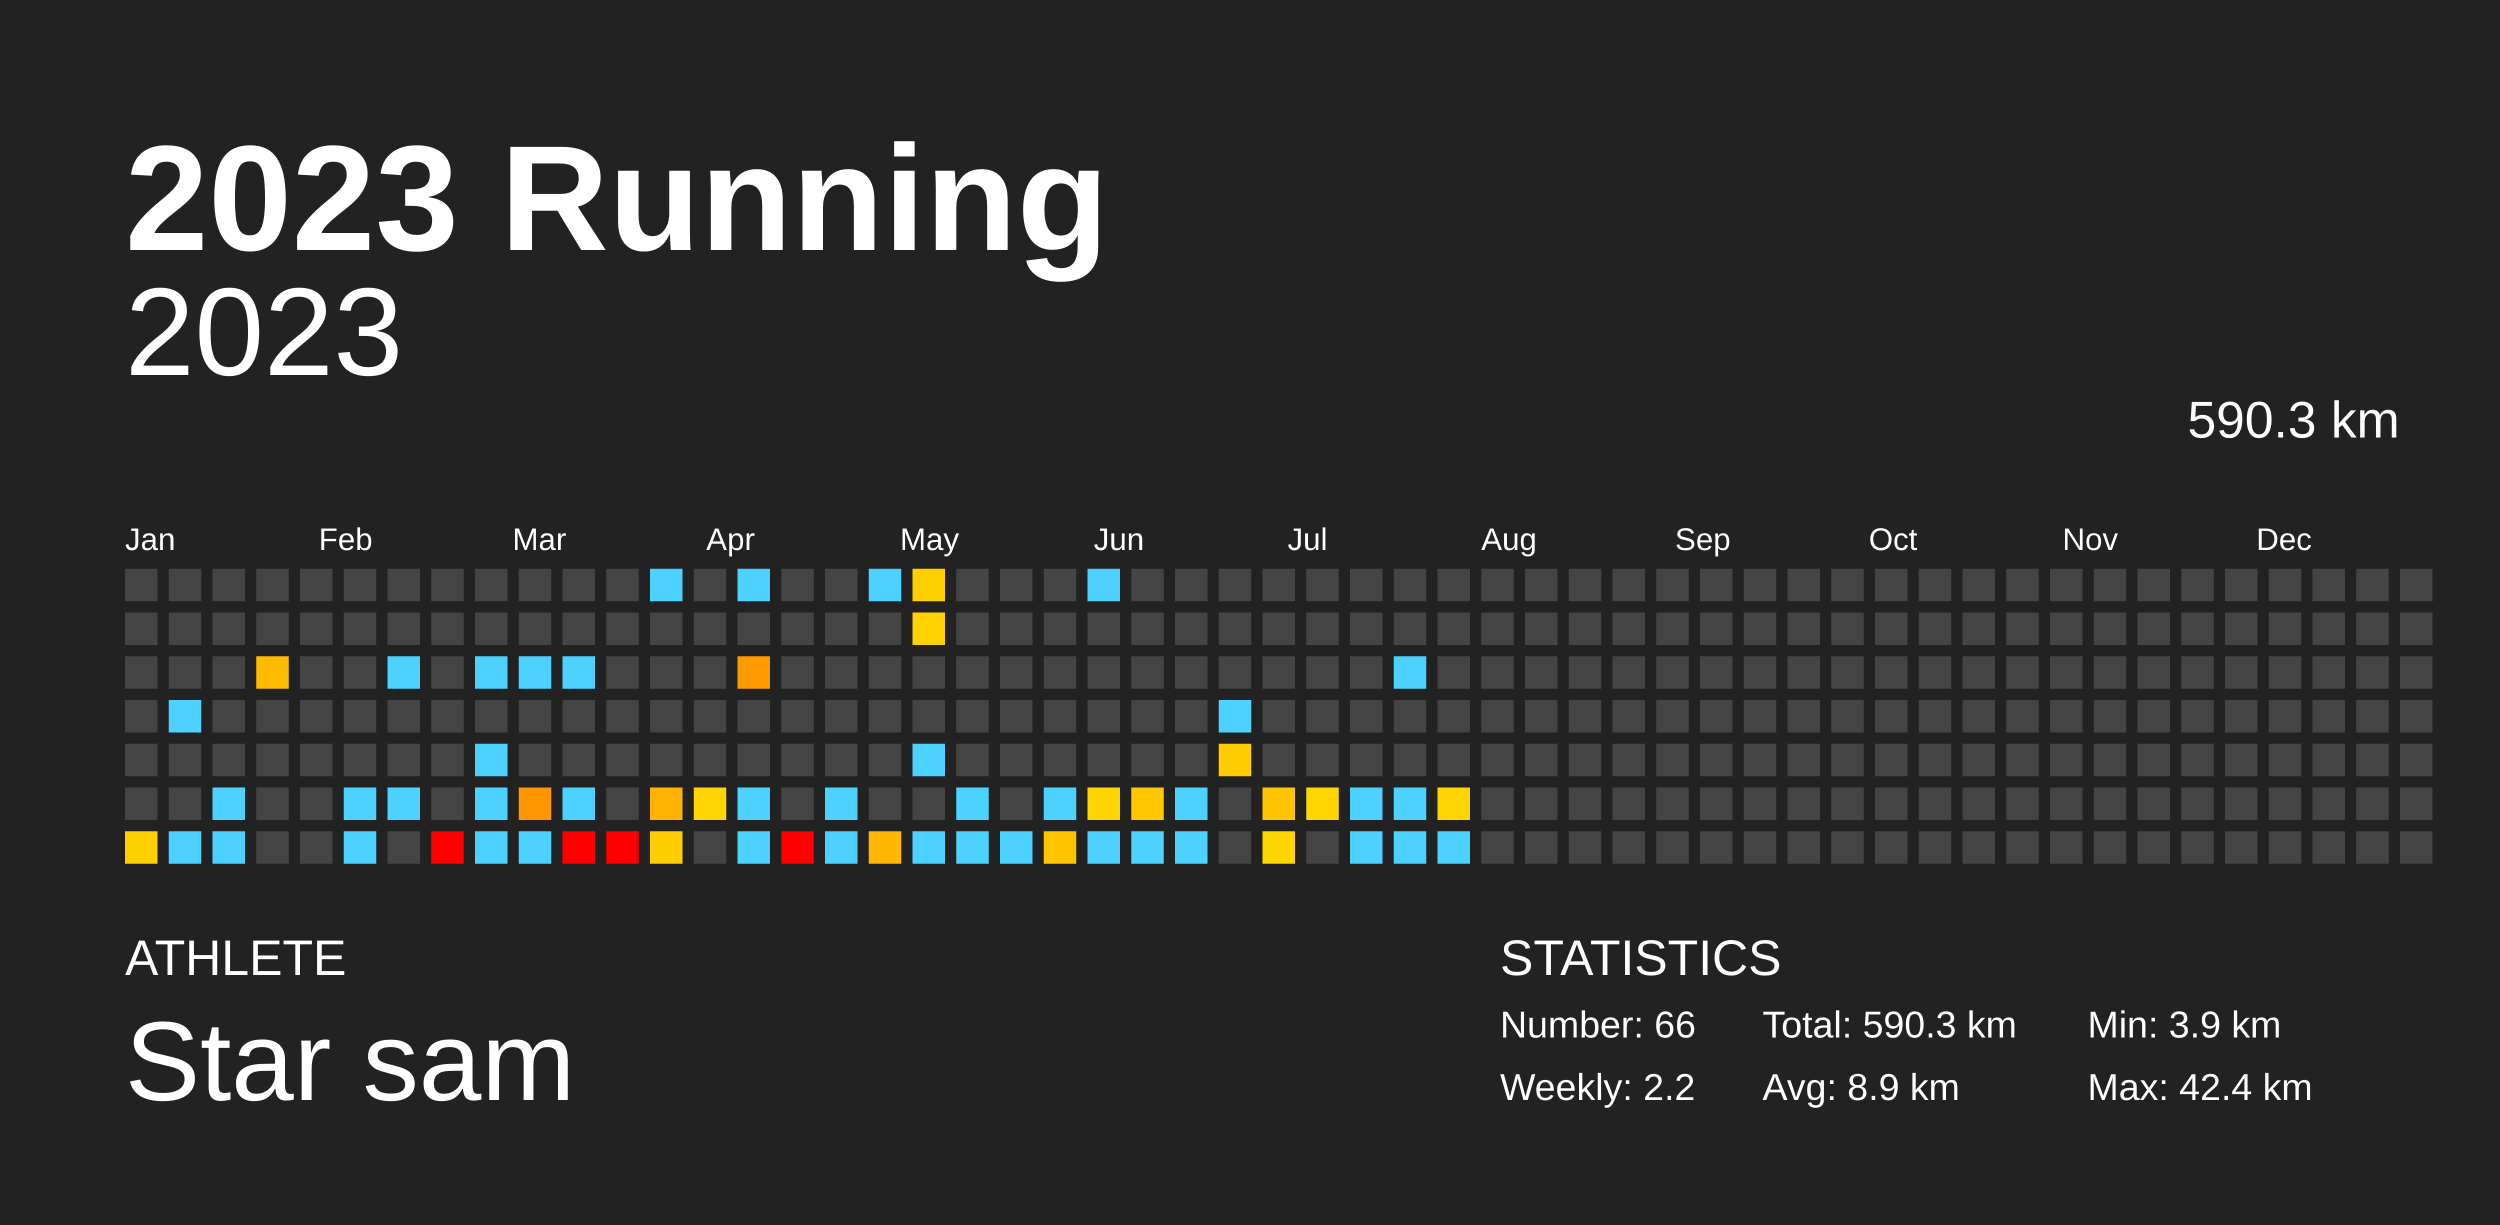
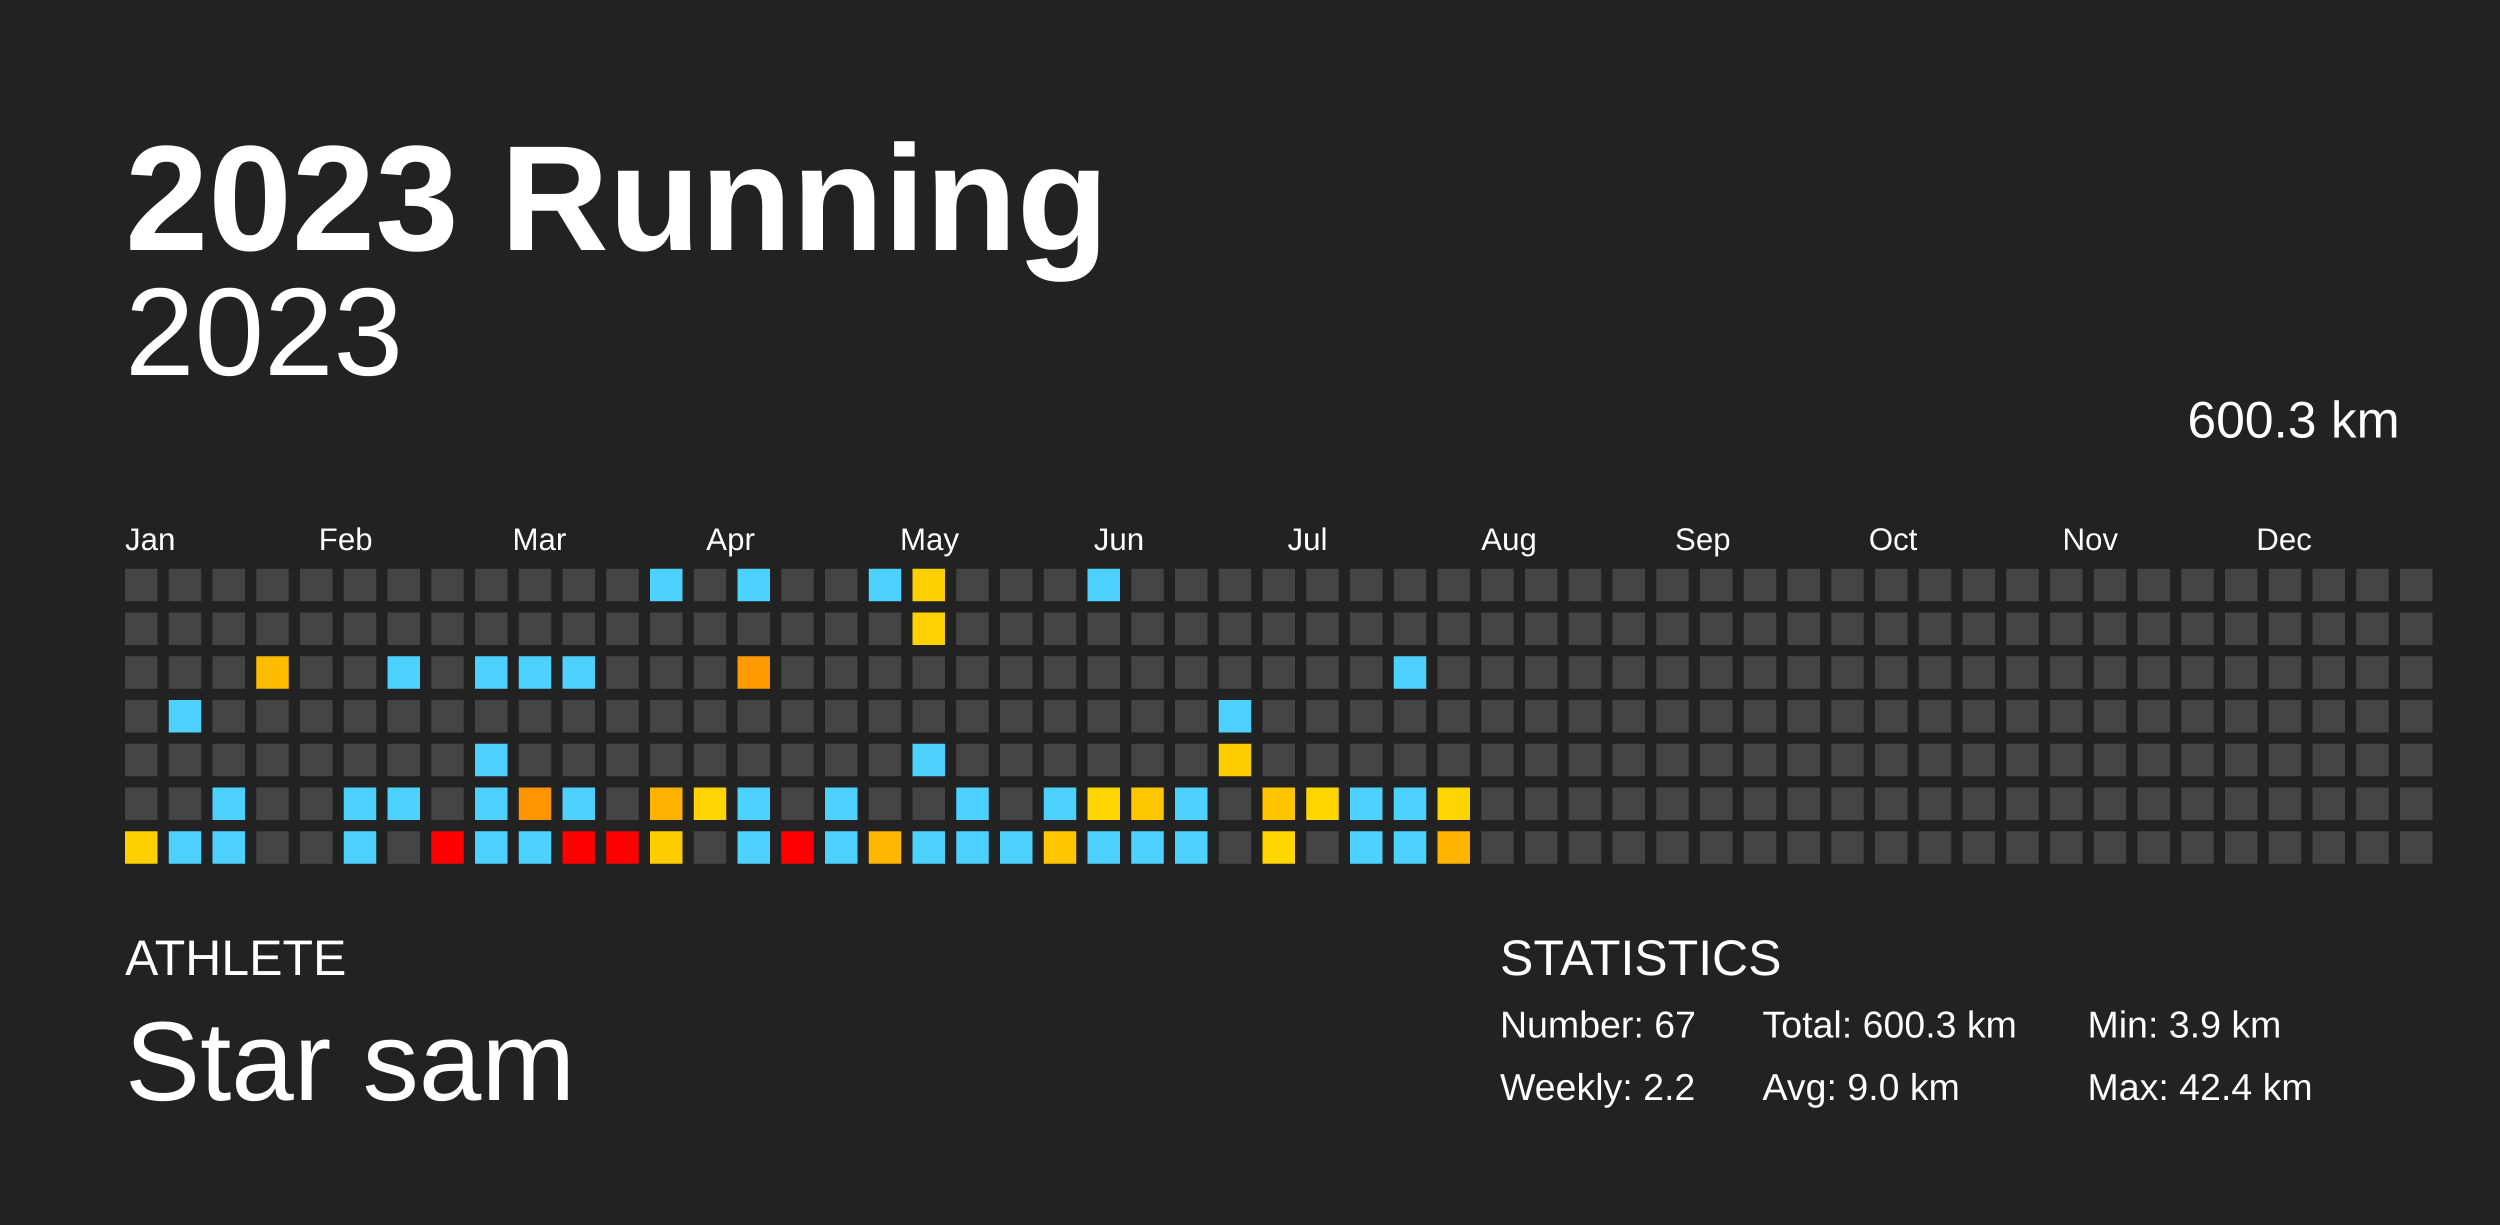
<svg xmlns="http://www.w3.org/2000/svg" baseProfile="full" height="98mm" version="1.1" viewBox="0,0,200,98" width="200mm">
  <defs />
  <rect fill="#222222" height="98" width="200" x="0" y="0" />
  <text fill="#FFFFFF" style="font-size:12px; font-family:Arial; font-weight:bold;" x="10" y="20">2023 Running</text>
  <text fill="#FFFFFF" style="font-size:4px; font-family:Arial" x="10" y="78">ATHLETE</text>
  <text fill="#FFFFFF" style="font-size:9px; font-family:Arial" x="10" y="88">Star sam</text>
  <text fill="#FFFFFF" style="font-size:4px; font-family:Arial" x="120" y="78">STATISTICS</text>
-   <text fill="#FFFFFF" style="font-size:3px; font-family:Arial" x="120" y="83">Number: 66</text>
+   <text fill="#FFFFFF" style="font-size:3px; font-family:Arial" x="120" y="83">Number: 67</text>
  <text fill="#FFFFFF" style="font-size:3px; font-family:Arial" x="120" y="88">Weekly: 2.2</text>
-   <text fill="#FFFFFF" style="font-size:3px; font-family:Arial" x="141" y="83">Total: 590.3 km</text>
-   <text fill="#FFFFFF" style="font-size:3px; font-family:Arial" x="141" y="88">Avg: 8.9 km</text>
+   <text fill="#FFFFFF" style="font-size:3px; font-family:Arial" x="141" y="83">Total: 600.3 km</text>
+   <text fill="#FFFFFF" style="font-size:3px; font-family:Arial" x="141" y="88">Avg: 9.0 km</text>
  <text fill="#FFFFFF" style="font-size:3px; font-family:Arial" x="167" y="83">Min: 3.9 km</text>
  <text fill="#FFFFFF" style="font-size:3px; font-family:Arial" x="167" y="88">Max: 42.4 km</text>
  <text alignment-baseline="hanging" fill="#FFFFFF" style="font-size:10.0px; font-family:Arial;" x="10" y="30">2023</text>
-   <text alignment-baseline="hanging" fill="#FFFFFF" style="font-size:4.125px; font-family:Arial;" x="175" y="35">590.3 km</text>
+   <text alignment-baseline="hanging" fill="#FFFFFF" style="font-size:4.125px; font-family:Arial;" x="175" y="35">600.3 km</text>
  <text fill="#FFFFFF" style="font-size:2.5px; font-family:Arial" x="10.0" y="44">Jan</text>
  <text fill="#FFFFFF" style="font-size:2.5px; font-family:Arial" x="25.5" y="44">Feb</text>
  <text fill="#FFFFFF" style="font-size:2.5px; font-family:Arial" x="41.0" y="44">Mar</text>
  <text fill="#FFFFFF" style="font-size:2.5px; font-family:Arial" x="56.5" y="44">Apr</text>
  <text fill="#FFFFFF" style="font-size:2.5px; font-family:Arial" x="72.0" y="44">May</text>
  <text fill="#FFFFFF" style="font-size:2.5px; font-family:Arial" x="87.5" y="44">Jun</text>
  <text fill="#FFFFFF" style="font-size:2.5px; font-family:Arial" x="103.0" y="44">Jul</text>
  <text fill="#FFFFFF" style="font-size:2.5px; font-family:Arial" x="118.5" y="44">Aug</text>
  <text fill="#FFFFFF" style="font-size:2.5px; font-family:Arial" x="134.0" y="44">Sep</text>
  <text fill="#FFFFFF" style="font-size:2.5px; font-family:Arial" x="149.5" y="44">Oct</text>
  <text fill="#FFFFFF" style="font-size:2.5px; font-family:Arial" x="165.0" y="44">Nov</text>
  <text fill="#FFFFFF" style="font-size:2.5px; font-family:Arial" x="180.5" y="44">Dec</text>
  <rect fill="#444444" height="2.6" width="2.6" x="10.0" y="45.5" />
  <rect fill="#444444" height="2.6" width="2.6" x="10.0" y="49.0" />
  <rect fill="#444444" height="2.6" width="2.6" x="10.0" y="52.5" />
  <rect fill="#444444" height="2.6" width="2.6" x="10.0" y="56.0" />
  <rect fill="#444444" height="2.6" width="2.6" x="10.0" y="59.5" />
  <rect fill="#444444" height="2.6" width="2.6" x="10.0" y="63.0" />
  <rect fill="#ffd000" height="2.6" width="2.6" x="10.0" y="66.5" />
  <rect fill="#444444" height="2.6" width="2.6" x="13.5" y="45.5" />
  <rect fill="#444444" height="2.6" width="2.6" x="13.5" y="49.0" />
  <rect fill="#444444" height="2.6" width="2.6" x="13.5" y="52.5" />
  <rect fill="#4dd2ff" height="2.6" width="2.6" x="13.5" y="56.0" />
  <rect fill="#444444" height="2.6" width="2.6" x="13.5" y="59.5" />
  <rect fill="#444444" height="2.6" width="2.6" x="13.5" y="63.0" />
  <rect fill="#4dd2ff" height="2.6" width="2.6" x="13.5" y="66.5" />
  <rect fill="#444444" height="2.6" width="2.6" x="17.0" y="45.5" />
  <rect fill="#444444" height="2.6" width="2.6" x="17.0" y="49.0" />
  <rect fill="#444444" height="2.6" width="2.6" x="17.0" y="52.5" />
  <rect fill="#444444" height="2.6" width="2.6" x="17.0" y="56.0" />
  <rect fill="#444444" height="2.6" width="2.6" x="17.0" y="59.5" />
  <rect fill="#4dd2ff" height="2.6" width="2.6" x="17.0" y="63.0" />
  <rect fill="#4dd2ff" height="2.6" width="2.6" x="17.0" y="66.5" />
  <rect fill="#444444" height="2.6" width="2.6" x="20.5" y="45.5" />
  <rect fill="#444444" height="2.6" width="2.6" x="20.5" y="49.0" />
  <rect fill="#ffbb00" height="2.6" width="2.6" x="20.5" y="52.5" />
  <rect fill="#444444" height="2.6" width="2.6" x="20.5" y="56.0" />
  <rect fill="#444444" height="2.6" width="2.6" x="20.5" y="59.5" />
  <rect fill="#444444" height="2.6" width="2.6" x="20.5" y="63.0" />
  <rect fill="#444444" height="2.6" width="2.6" x="20.5" y="66.5" />
  <rect fill="#444444" height="2.6" width="2.6" x="24.0" y="45.5" />
  <rect fill="#444444" height="2.6" width="2.6" x="24.0" y="49.0" />
  <rect fill="#444444" height="2.6" width="2.6" x="24.0" y="52.5" />
  <rect fill="#444444" height="2.6" width="2.6" x="24.0" y="56.0" />
  <rect fill="#444444" height="2.6" width="2.6" x="24.0" y="59.5" />
  <rect fill="#444444" height="2.6" width="2.6" x="24.0" y="63.0" />
  <rect fill="#444444" height="2.6" width="2.6" x="24.0" y="66.5" />
  <rect fill="#444444" height="2.6" width="2.6" x="27.5" y="45.5" />
  <rect fill="#444444" height="2.6" width="2.6" x="27.5" y="49.0" />
  <rect fill="#444444" height="2.6" width="2.6" x="27.5" y="52.5" />
  <rect fill="#444444" height="2.6" width="2.6" x="27.5" y="56.0" />
  <rect fill="#444444" height="2.6" width="2.6" x="27.5" y="59.5" />
  <rect fill="#4dd2ff" height="2.6" width="2.6" x="27.5" y="63.0" />
  <rect fill="#4dd2ff" height="2.6" width="2.6" x="27.5" y="66.5" />
  <rect fill="#444444" height="2.6" width="2.6" x="31.0" y="45.5" />
  <rect fill="#444444" height="2.6" width="2.6" x="31.0" y="49.0" />
  <rect fill="#4dd2ff" height="2.6" width="2.6" x="31.0" y="52.5" />
  <rect fill="#444444" height="2.6" width="2.6" x="31.0" y="56.0" />
  <rect fill="#444444" height="2.6" width="2.6" x="31.0" y="59.5" />
  <rect fill="#4dd2ff" height="2.6" width="2.6" x="31.0" y="63.0" />
  <rect fill="#444444" height="2.6" width="2.6" x="31.0" y="66.5" />
  <rect fill="#444444" height="2.6" width="2.6" x="34.5" y="45.5" />
  <rect fill="#444444" height="2.6" width="2.6" x="34.5" y="49.0" />
  <rect fill="#444444" height="2.6" width="2.6" x="34.5" y="52.5" />
  <rect fill="#444444" height="2.6" width="2.6" x="34.5" y="56.0" />
  <rect fill="#444444" height="2.6" width="2.6" x="34.5" y="59.5" />
  <rect fill="#444444" height="2.6" width="2.6" x="34.5" y="63.0" />
  <rect fill="red" height="2.6" width="2.6" x="34.5" y="66.5" />
  <rect fill="#444444" height="2.6" width="2.6" x="38.0" y="45.5" />
  <rect fill="#444444" height="2.6" width="2.6" x="38.0" y="49.0" />
  <rect fill="#4dd2ff" height="2.6" width="2.6" x="38.0" y="52.5" />
  <rect fill="#444444" height="2.6" width="2.6" x="38.0" y="56.0" />
  <rect fill="#4dd2ff" height="2.6" width="2.6" x="38.0" y="59.5" />
  <rect fill="#4dd2ff" height="2.6" width="2.6" x="38.0" y="63.0" />
  <rect fill="#4dd2ff" height="2.6" width="2.6" x="38.0" y="66.5" />
  <rect fill="#444444" height="2.6" width="2.6" x="41.5" y="45.5" />
  <rect fill="#444444" height="2.6" width="2.6" x="41.5" y="49.0" />
  <rect fill="#4dd2ff" height="2.6" width="2.6" x="41.5" y="52.5" />
  <rect fill="#444444" height="2.6" width="2.6" x="41.5" y="56.0" />
  <rect fill="#444444" height="2.6" width="2.6" x="41.5" y="59.5" />
  <rect fill="#ff9500" height="2.6" width="2.6" x="41.5" y="63.0" />
  <rect fill="#4dd2ff" height="2.6" width="2.6" x="41.5" y="66.5" />
  <rect fill="#444444" height="2.6" width="2.6" x="45.0" y="45.5" />
  <rect fill="#444444" height="2.6" width="2.6" x="45.0" y="49.0" />
  <rect fill="#4dd2ff" height="2.6" width="2.6" x="45.0" y="52.5" />
  <rect fill="#444444" height="2.6" width="2.6" x="45.0" y="56.0" />
  <rect fill="#444444" height="2.6" width="2.6" x="45.0" y="59.5" />
  <rect fill="#4dd2ff" height="2.6" width="2.6" x="45.0" y="63.0" />
  <rect fill="red" height="2.6" width="2.6" x="45.0" y="66.5" />
  <rect fill="#444444" height="2.6" width="2.6" x="48.5" y="45.5" />
  <rect fill="#444444" height="2.6" width="2.6" x="48.5" y="49.0" />
  <rect fill="#444444" height="2.6" width="2.6" x="48.5" y="52.5" />
  <rect fill="#444444" height="2.6" width="2.6" x="48.5" y="56.0" />
  <rect fill="#444444" height="2.6" width="2.6" x="48.5" y="59.5" />
  <rect fill="#444444" height="2.6" width="2.6" x="48.5" y="63.0" />
  <rect fill="red" height="2.6" width="2.6" x="48.5" y="66.5" />
  <rect fill="#4dd2ff" height="2.6" width="2.6" x="52.0" y="45.5" />
  <rect fill="#444444" height="2.6" width="2.6" x="52.0" y="49.0" />
  <rect fill="#444444" height="2.6" width="2.6" x="52.0" y="52.5" />
  <rect fill="#444444" height="2.6" width="2.6" x="52.0" y="56.0" />
  <rect fill="#444444" height="2.6" width="2.6" x="52.0" y="59.5" />
  <rect fill="#ffb200" height="2.6" width="2.6" x="52.0" y="63.0" />
  <rect fill="#ffcc00" height="2.6" width="2.6" x="52.0" y="66.5" />
  <rect fill="#444444" height="2.6" width="2.6" x="55.5" y="45.5" />
  <rect fill="#444444" height="2.6" width="2.6" x="55.5" y="49.0" />
  <rect fill="#444444" height="2.6" width="2.6" x="55.5" y="52.5" />
  <rect fill="#444444" height="2.6" width="2.6" x="55.5" y="56.0" />
  <rect fill="#444444" height="2.6" width="2.6" x="55.5" y="59.5" />
  <rect fill="#ffd400" height="2.6" width="2.6" x="55.5" y="63.0" />
  <rect fill="#444444" height="2.6" width="2.6" x="55.5" y="66.5" />
  <rect fill="#4dd2ff" height="2.6" width="2.6" x="59.0" y="45.5" />
  <rect fill="#444444" height="2.6" width="2.6" x="59.0" y="49.0" />
  <rect fill="#ff9a00" height="2.6" width="2.6" x="59.0" y="52.5" />
  <rect fill="#444444" height="2.6" width="2.6" x="59.0" y="56.0" />
  <rect fill="#444444" height="2.6" width="2.6" x="59.0" y="59.5" />
  <rect fill="#4dd2ff" height="2.6" width="2.6" x="59.0" y="63.0" />
  <rect fill="#4dd2ff" height="2.6" width="2.6" x="59.0" y="66.5" />
  <rect fill="#444444" height="2.6" width="2.6" x="62.5" y="45.5" />
  <rect fill="#444444" height="2.6" width="2.6" x="62.5" y="49.0" />
  <rect fill="#444444" height="2.6" width="2.6" x="62.5" y="52.5" />
  <rect fill="#444444" height="2.6" width="2.6" x="62.5" y="56.0" />
  <rect fill="#444444" height="2.6" width="2.6" x="62.5" y="59.5" />
  <rect fill="#444444" height="2.6" width="2.6" x="62.5" y="63.0" />
  <rect fill="red" height="2.6" width="2.6" x="62.5" y="66.5" />
  <rect fill="#444444" height="2.6" width="2.6" x="66.0" y="45.5" />
  <rect fill="#444444" height="2.6" width="2.6" x="66.0" y="49.0" />
  <rect fill="#444444" height="2.6" width="2.6" x="66.0" y="52.5" />
  <rect fill="#444444" height="2.6" width="2.6" x="66.0" y="56.0" />
  <rect fill="#444444" height="2.6" width="2.6" x="66.0" y="59.5" />
  <rect fill="#4dd2ff" height="2.6" width="2.6" x="66.0" y="63.0" />
  <rect fill="#4dd2ff" height="2.6" width="2.6" x="66.0" y="66.5" />
  <rect fill="#4dd2ff" height="2.6" width="2.6" x="69.5" y="45.5" />
  <rect fill="#444444" height="2.6" width="2.6" x="69.5" y="49.0" />
  <rect fill="#444444" height="2.6" width="2.6" x="69.5" y="52.5" />
  <rect fill="#444444" height="2.6" width="2.6" x="69.5" y="56.0" />
  <rect fill="#444444" height="2.6" width="2.6" x="69.5" y="59.5" />
  <rect fill="#444444" height="2.6" width="2.6" x="69.5" y="63.0" />
  <rect fill="#ffb700" height="2.6" width="2.6" x="69.5" y="66.5" />
  <rect fill="#ffd000" height="2.6" width="2.6" x="73.0" y="45.5" />
  <rect fill="#ffd100" height="2.6" width="2.6" x="73.0" y="49.0" />
  <rect fill="#444444" height="2.6" width="2.6" x="73.0" y="52.5" />
  <rect fill="#444444" height="2.6" width="2.6" x="73.0" y="56.0" />
  <rect fill="#4dd2ff" height="2.6" width="2.6" x="73.0" y="59.5" />
  <rect fill="#444444" height="2.6" width="2.6" x="73.0" y="63.0" />
  <rect fill="#4dd2ff" height="2.6" width="2.6" x="73.0" y="66.5" />
  <rect fill="#444444" height="2.6" width="2.6" x="76.5" y="45.5" />
  <rect fill="#444444" height="2.6" width="2.6" x="76.5" y="49.0" />
  <rect fill="#444444" height="2.6" width="2.6" x="76.5" y="52.5" />
  <rect fill="#444444" height="2.6" width="2.6" x="76.5" y="56.0" />
  <rect fill="#444444" height="2.6" width="2.6" x="76.5" y="59.5" />
  <rect fill="#4dd2ff" height="2.6" width="2.6" x="76.5" y="63.0" />
  <rect fill="#4dd2ff" height="2.6" width="2.6" x="76.5" y="66.5" />
  <rect fill="#444444" height="2.6" width="2.6" x="80.0" y="45.5" />
  <rect fill="#444444" height="2.6" width="2.6" x="80.0" y="49.0" />
  <rect fill="#444444" height="2.6" width="2.6" x="80.0" y="52.5" />
  <rect fill="#444444" height="2.6" width="2.6" x="80.0" y="56.0" />
  <rect fill="#444444" height="2.6" width="2.6" x="80.0" y="59.5" />
  <rect fill="#444444" height="2.6" width="2.6" x="80.0" y="63.0" />
  <rect fill="#4dd2ff" height="2.6" width="2.6" x="80.0" y="66.5" />
  <rect fill="#444444" height="2.6" width="2.6" x="83.5" y="45.5" />
  <rect fill="#444444" height="2.6" width="2.6" x="83.5" y="49.0" />
  <rect fill="#444444" height="2.6" width="2.6" x="83.5" y="52.5" />
  <rect fill="#444444" height="2.6" width="2.6" x="83.5" y="56.0" />
  <rect fill="#444444" height="2.6" width="2.6" x="83.5" y="59.5" />
  <rect fill="#4dd2ff" height="2.6" width="2.6" x="83.5" y="63.0" />
  <rect fill="#ffc600" height="2.6" width="2.6" x="83.5" y="66.5" />
  <rect fill="#4dd2ff" height="2.6" width="2.6" x="87.0" y="45.5" />
  <rect fill="#444444" height="2.6" width="2.6" x="87.0" y="49.0" />
  <rect fill="#444444" height="2.6" width="2.6" x="87.0" y="52.5" />
  <rect fill="#444444" height="2.6" width="2.6" x="87.0" y="56.0" />
  <rect fill="#444444" height="2.6" width="2.6" x="87.0" y="59.5" />
  <rect fill="#ffd400" height="2.6" width="2.6" x="87.0" y="63.0" />
  <rect fill="#4dd2ff" height="2.6" width="2.6" x="87.0" y="66.5" />
  <rect fill="#444444" height="2.6" width="2.6" x="90.5" y="45.5" />
  <rect fill="#444444" height="2.6" width="2.6" x="90.5" y="49.0" />
  <rect fill="#444444" height="2.6" width="2.6" x="90.5" y="52.5" />
  <rect fill="#444444" height="2.6" width="2.6" x="90.5" y="56.0" />
  <rect fill="#444444" height="2.6" width="2.6" x="90.5" y="59.5" />
  <rect fill="#ffc700" height="2.6" width="2.6" x="90.5" y="63.0" />
  <rect fill="#4dd2ff" height="2.6" width="2.6" x="90.5" y="66.5" />
  <rect fill="#444444" height="2.6" width="2.6" x="94.0" y="45.5" />
  <rect fill="#444444" height="2.6" width="2.6" x="94.0" y="49.0" />
  <rect fill="#444444" height="2.6" width="2.6" x="94.0" y="52.5" />
  <rect fill="#444444" height="2.6" width="2.6" x="94.0" y="56.0" />
  <rect fill="#444444" height="2.6" width="2.6" x="94.0" y="59.5" />
  <rect fill="#4dd2ff" height="2.6" width="2.6" x="94.0" y="63.0" />
  <rect fill="#4dd2ff" height="2.6" width="2.6" x="94.0" y="66.5" />
  <rect fill="#444444" height="2.6" width="2.6" x="97.5" y="45.5" />
  <rect fill="#444444" height="2.6" width="2.6" x="97.5" y="49.0" />
  <rect fill="#444444" height="2.6" width="2.6" x="97.5" y="52.5" />
  <rect fill="#4dd2ff" height="2.6" width="2.6" x="97.5" y="56.0" />
  <rect fill="#ffcd00" height="2.6" width="2.6" x="97.5" y="59.5" />
  <rect fill="#444444" height="2.6" width="2.6" x="97.5" y="63.0" />
  <rect fill="#444444" height="2.6" width="2.6" x="97.5" y="66.5" />
  <rect fill="#444444" height="2.6" width="2.6" x="101.0" y="45.5" />
  <rect fill="#444444" height="2.6" width="2.6" x="101.0" y="49.0" />
  <rect fill="#444444" height="2.6" width="2.6" x="101.0" y="52.5" />
  <rect fill="#444444" height="2.6" width="2.6" x="101.0" y="56.0" />
  <rect fill="#444444" height="2.6" width="2.6" x="101.0" y="59.5" />
  <rect fill="#ffc400" height="2.6" width="2.6" x="101.0" y="63.0" />
  <rect fill="#ffd600" height="2.6" width="2.6" x="101.0" y="66.5" />
  <rect fill="#444444" height="2.6" width="2.6" x="104.5" y="45.5" />
  <rect fill="#444444" height="2.6" width="2.6" x="104.5" y="49.0" />
  <rect fill="#444444" height="2.6" width="2.6" x="104.5" y="52.5" />
  <rect fill="#444444" height="2.6" width="2.6" x="104.5" y="56.0" />
  <rect fill="#444444" height="2.6" width="2.6" x="104.5" y="59.5" />
  <rect fill="#ffd600" height="2.6" width="2.6" x="104.5" y="63.0" />
  <rect fill="#444444" height="2.6" width="2.6" x="104.5" y="66.5" />
  <rect fill="#444444" height="2.6" width="2.6" x="108.0" y="45.5" />
  <rect fill="#444444" height="2.6" width="2.6" x="108.0" y="49.0" />
  <rect fill="#444444" height="2.6" width="2.6" x="108.0" y="52.5" />
  <rect fill="#444444" height="2.6" width="2.6" x="108.0" y="56.0" />
  <rect fill="#444444" height="2.6" width="2.6" x="108.0" y="59.5" />
  <rect fill="#4dd2ff" height="2.6" width="2.6" x="108.0" y="63.0" />
  <rect fill="#4dd2ff" height="2.6" width="2.6" x="108.0" y="66.5" />
  <rect fill="#444444" height="2.6" width="2.6" x="111.5" y="45.5" />
  <rect fill="#444444" height="2.6" width="2.6" x="111.5" y="49.0" />
  <rect fill="#4dd2ff" height="2.6" width="2.6" x="111.5" y="52.5" />
  <rect fill="#444444" height="2.6" width="2.6" x="111.5" y="56.0" />
  <rect fill="#444444" height="2.6" width="2.6" x="111.5" y="59.5" />
  <rect fill="#4dd2ff" height="2.6" width="2.6" x="111.5" y="63.0" />
  <rect fill="#4dd2ff" height="2.6" width="2.6" x="111.5" y="66.5" />
  <rect fill="#444444" height="2.6" width="2.6" x="115.0" y="45.5" />
  <rect fill="#444444" height="2.6" width="2.6" x="115.0" y="49.0" />
  <rect fill="#444444" height="2.6" width="2.6" x="115.0" y="52.5" />
  <rect fill="#444444" height="2.6" width="2.6" x="115.0" y="56.0" />
  <rect fill="#444444" height="2.6" width="2.6" x="115.0" y="59.5" />
  <rect fill="#ffd400" height="2.6" width="2.6" x="115.0" y="63.0" />
-   <rect fill="#4dd2ff" height="2.6" width="2.6" x="115.0" y="66.5" />
+   <rect fill="#ffb400" height="2.6" width="2.6" x="115.0" y="66.5" />
  <rect fill="#444444" height="2.6" width="2.6" x="118.5" y="45.5" />
  <rect fill="#444444" height="2.6" width="2.6" x="118.5" y="49.0" />
  <rect fill="#444444" height="2.6" width="2.6" x="118.5" y="52.5" />
  <rect fill="#444444" height="2.6" width="2.6" x="118.5" y="56.0" />
  <rect fill="#444444" height="2.6" width="2.6" x="118.5" y="59.5" />
  <rect fill="#444444" height="2.6" width="2.6" x="118.5" y="63.0" />
  <rect fill="#444444" height="2.6" width="2.6" x="118.5" y="66.5" />
  <rect fill="#444444" height="2.6" width="2.6" x="122.0" y="45.5" />
  <rect fill="#444444" height="2.6" width="2.6" x="122.0" y="49.0" />
  <rect fill="#444444" height="2.6" width="2.6" x="122.0" y="52.5" />
  <rect fill="#444444" height="2.6" width="2.6" x="122.0" y="56.0" />
  <rect fill="#444444" height="2.6" width="2.6" x="122.0" y="59.5" />
  <rect fill="#444444" height="2.6" width="2.6" x="122.0" y="63.0" />
  <rect fill="#444444" height="2.6" width="2.6" x="122.0" y="66.5" />
  <rect fill="#444444" height="2.6" width="2.6" x="125.5" y="45.5" />
  <rect fill="#444444" height="2.6" width="2.6" x="125.5" y="49.0" />
  <rect fill="#444444" height="2.6" width="2.6" x="125.5" y="52.5" />
  <rect fill="#444444" height="2.6" width="2.6" x="125.5" y="56.0" />
  <rect fill="#444444" height="2.6" width="2.6" x="125.5" y="59.5" />
  <rect fill="#444444" height="2.6" width="2.6" x="125.5" y="63.0" />
  <rect fill="#444444" height="2.6" width="2.6" x="125.5" y="66.5" />
  <rect fill="#444444" height="2.6" width="2.6" x="129.0" y="45.5" />
  <rect fill="#444444" height="2.6" width="2.6" x="129.0" y="49.0" />
  <rect fill="#444444" height="2.6" width="2.6" x="129.0" y="52.5" />
  <rect fill="#444444" height="2.6" width="2.6" x="129.0" y="56.0" />
  <rect fill="#444444" height="2.6" width="2.6" x="129.0" y="59.5" />
  <rect fill="#444444" height="2.6" width="2.6" x="129.0" y="63.0" />
  <rect fill="#444444" height="2.6" width="2.6" x="129.0" y="66.5" />
  <rect fill="#444444" height="2.6" width="2.6" x="132.5" y="45.5" />
  <rect fill="#444444" height="2.6" width="2.6" x="132.5" y="49.0" />
  <rect fill="#444444" height="2.6" width="2.6" x="132.5" y="52.5" />
  <rect fill="#444444" height="2.6" width="2.6" x="132.5" y="56.0" />
  <rect fill="#444444" height="2.6" width="2.6" x="132.5" y="59.5" />
  <rect fill="#444444" height="2.6" width="2.6" x="132.5" y="63.0" />
  <rect fill="#444444" height="2.6" width="2.6" x="132.5" y="66.5" />
  <rect fill="#444444" height="2.6" width="2.6" x="136.0" y="45.5" />
  <rect fill="#444444" height="2.6" width="2.6" x="136.0" y="49.0" />
  <rect fill="#444444" height="2.6" width="2.6" x="136.0" y="52.5" />
  <rect fill="#444444" height="2.6" width="2.6" x="136.0" y="56.0" />
  <rect fill="#444444" height="2.6" width="2.6" x="136.0" y="59.5" />
  <rect fill="#444444" height="2.6" width="2.6" x="136.0" y="63.0" />
  <rect fill="#444444" height="2.6" width="2.6" x="136.0" y="66.5" />
  <rect fill="#444444" height="2.6" width="2.6" x="139.5" y="45.5" />
  <rect fill="#444444" height="2.6" width="2.6" x="139.5" y="49.0" />
  <rect fill="#444444" height="2.6" width="2.6" x="139.5" y="52.5" />
  <rect fill="#444444" height="2.6" width="2.6" x="139.5" y="56.0" />
  <rect fill="#444444" height="2.6" width="2.6" x="139.5" y="59.5" />
  <rect fill="#444444" height="2.6" width="2.6" x="139.5" y="63.0" />
  <rect fill="#444444" height="2.6" width="2.6" x="139.5" y="66.5" />
  <rect fill="#444444" height="2.6" width="2.6" x="143.0" y="45.5" />
  <rect fill="#444444" height="2.6" width="2.6" x="143.0" y="49.0" />
  <rect fill="#444444" height="2.6" width="2.6" x="143.0" y="52.5" />
  <rect fill="#444444" height="2.6" width="2.6" x="143.0" y="56.0" />
  <rect fill="#444444" height="2.6" width="2.6" x="143.0" y="59.5" />
  <rect fill="#444444" height="2.6" width="2.6" x="143.0" y="63.0" />
  <rect fill="#444444" height="2.6" width="2.6" x="143.0" y="66.5" />
  <rect fill="#444444" height="2.6" width="2.6" x="146.5" y="45.5" />
  <rect fill="#444444" height="2.6" width="2.6" x="146.5" y="49.0" />
  <rect fill="#444444" height="2.6" width="2.6" x="146.5" y="52.5" />
  <rect fill="#444444" height="2.6" width="2.6" x="146.5" y="56.0" />
  <rect fill="#444444" height="2.6" width="2.6" x="146.5" y="59.5" />
  <rect fill="#444444" height="2.6" width="2.6" x="146.5" y="63.0" />
  <rect fill="#444444" height="2.6" width="2.6" x="146.5" y="66.5" />
  <rect fill="#444444" height="2.6" width="2.6" x="150.0" y="45.5" />
  <rect fill="#444444" height="2.6" width="2.6" x="150.0" y="49.0" />
  <rect fill="#444444" height="2.6" width="2.6" x="150.0" y="52.5" />
  <rect fill="#444444" height="2.6" width="2.6" x="150.0" y="56.0" />
  <rect fill="#444444" height="2.6" width="2.6" x="150.0" y="59.5" />
  <rect fill="#444444" height="2.6" width="2.6" x="150.0" y="63.0" />
  <rect fill="#444444" height="2.6" width="2.6" x="150.0" y="66.5" />
  <rect fill="#444444" height="2.6" width="2.6" x="153.5" y="45.5" />
  <rect fill="#444444" height="2.6" width="2.6" x="153.5" y="49.0" />
  <rect fill="#444444" height="2.6" width="2.6" x="153.5" y="52.5" />
  <rect fill="#444444" height="2.6" width="2.6" x="153.5" y="56.0" />
  <rect fill="#444444" height="2.6" width="2.6" x="153.5" y="59.5" />
  <rect fill="#444444" height="2.6" width="2.6" x="153.5" y="63.0" />
  <rect fill="#444444" height="2.6" width="2.6" x="153.5" y="66.5" />
  <rect fill="#444444" height="2.6" width="2.6" x="157.0" y="45.5" />
  <rect fill="#444444" height="2.6" width="2.6" x="157.0" y="49.0" />
  <rect fill="#444444" height="2.6" width="2.6" x="157.0" y="52.5" />
  <rect fill="#444444" height="2.6" width="2.6" x="157.0" y="56.0" />
  <rect fill="#444444" height="2.6" width="2.6" x="157.0" y="59.5" />
  <rect fill="#444444" height="2.6" width="2.6" x="157.0" y="63.0" />
  <rect fill="#444444" height="2.6" width="2.6" x="157.0" y="66.5" />
  <rect fill="#444444" height="2.6" width="2.6" x="160.5" y="45.5" />
  <rect fill="#444444" height="2.6" width="2.6" x="160.5" y="49.0" />
  <rect fill="#444444" height="2.6" width="2.6" x="160.5" y="52.5" />
  <rect fill="#444444" height="2.6" width="2.6" x="160.5" y="56.0" />
  <rect fill="#444444" height="2.6" width="2.6" x="160.5" y="59.5" />
  <rect fill="#444444" height="2.6" width="2.6" x="160.5" y="63.0" />
  <rect fill="#444444" height="2.6" width="2.6" x="160.5" y="66.5" />
  <rect fill="#444444" height="2.6" width="2.6" x="164.0" y="45.5" />
  <rect fill="#444444" height="2.6" width="2.6" x="164.0" y="49.0" />
  <rect fill="#444444" height="2.6" width="2.6" x="164.0" y="52.5" />
  <rect fill="#444444" height="2.6" width="2.6" x="164.0" y="56.0" />
  <rect fill="#444444" height="2.6" width="2.6" x="164.0" y="59.5" />
  <rect fill="#444444" height="2.6" width="2.6" x="164.0" y="63.0" />
  <rect fill="#444444" height="2.6" width="2.6" x="164.0" y="66.5" />
  <rect fill="#444444" height="2.6" width="2.6" x="167.5" y="45.5" />
  <rect fill="#444444" height="2.6" width="2.6" x="167.5" y="49.0" />
  <rect fill="#444444" height="2.6" width="2.6" x="167.5" y="52.5" />
  <rect fill="#444444" height="2.6" width="2.6" x="167.5" y="56.0" />
  <rect fill="#444444" height="2.6" width="2.6" x="167.5" y="59.5" />
  <rect fill="#444444" height="2.6" width="2.6" x="167.5" y="63.0" />
  <rect fill="#444444" height="2.6" width="2.6" x="167.5" y="66.5" />
  <rect fill="#444444" height="2.6" width="2.6" x="171.0" y="45.5" />
  <rect fill="#444444" height="2.6" width="2.6" x="171.0" y="49.0" />
  <rect fill="#444444" height="2.6" width="2.6" x="171.0" y="52.5" />
  <rect fill="#444444" height="2.6" width="2.6" x="171.0" y="56.0" />
  <rect fill="#444444" height="2.6" width="2.6" x="171.0" y="59.5" />
  <rect fill="#444444" height="2.6" width="2.6" x="171.0" y="63.0" />
  <rect fill="#444444" height="2.6" width="2.6" x="171.0" y="66.5" />
  <rect fill="#444444" height="2.6" width="2.6" x="174.5" y="45.5" />
  <rect fill="#444444" height="2.6" width="2.6" x="174.5" y="49.0" />
  <rect fill="#444444" height="2.6" width="2.6" x="174.5" y="52.5" />
  <rect fill="#444444" height="2.6" width="2.6" x="174.5" y="56.0" />
  <rect fill="#444444" height="2.6" width="2.6" x="174.5" y="59.5" />
  <rect fill="#444444" height="2.6" width="2.6" x="174.5" y="63.0" />
  <rect fill="#444444" height="2.6" width="2.6" x="174.5" y="66.5" />
  <rect fill="#444444" height="2.6" width="2.6" x="178.0" y="45.5" />
  <rect fill="#444444" height="2.6" width="2.6" x="178.0" y="49.0" />
  <rect fill="#444444" height="2.6" width="2.6" x="178.0" y="52.5" />
  <rect fill="#444444" height="2.6" width="2.6" x="178.0" y="56.0" />
  <rect fill="#444444" height="2.6" width="2.6" x="178.0" y="59.5" />
  <rect fill="#444444" height="2.6" width="2.6" x="178.0" y="63.0" />
  <rect fill="#444444" height="2.6" width="2.6" x="178.0" y="66.5" />
  <rect fill="#444444" height="2.6" width="2.6" x="181.5" y="45.5" />
  <rect fill="#444444" height="2.6" width="2.6" x="181.5" y="49.0" />
  <rect fill="#444444" height="2.6" width="2.6" x="181.5" y="52.5" />
  <rect fill="#444444" height="2.6" width="2.6" x="181.5" y="56.0" />
  <rect fill="#444444" height="2.6" width="2.6" x="181.5" y="59.5" />
  <rect fill="#444444" height="2.6" width="2.6" x="181.5" y="63.0" />
  <rect fill="#444444" height="2.6" width="2.6" x="181.5" y="66.5" />
  <rect fill="#444444" height="2.6" width="2.6" x="185.0" y="45.5" />
  <rect fill="#444444" height="2.6" width="2.6" x="185.0" y="49.0" />
  <rect fill="#444444" height="2.6" width="2.6" x="185.0" y="52.5" />
  <rect fill="#444444" height="2.6" width="2.6" x="185.0" y="56.0" />
  <rect fill="#444444" height="2.6" width="2.6" x="185.0" y="59.5" />
  <rect fill="#444444" height="2.6" width="2.6" x="185.0" y="63.0" />
  <rect fill="#444444" height="2.6" width="2.6" x="185.0" y="66.5" />
  <rect fill="#444444" height="2.6" width="2.6" x="188.5" y="45.5" />
  <rect fill="#444444" height="2.6" width="2.6" x="188.5" y="49.0" />
  <rect fill="#444444" height="2.6" width="2.6" x="188.5" y="52.5" />
  <rect fill="#444444" height="2.6" width="2.6" x="188.5" y="56.0" />
  <rect fill="#444444" height="2.6" width="2.6" x="188.5" y="59.5" />
  <rect fill="#444444" height="2.6" width="2.6" x="188.5" y="63.0" />
  <rect fill="#444444" height="2.6" width="2.6" x="188.5" y="66.5" />
  <rect fill="#444444" height="2.6" width="2.6" x="192.0" y="45.5" />
  <rect fill="#444444" height="2.6" width="2.6" x="192.0" y="49.0" />
  <rect fill="#444444" height="2.6" width="2.6" x="192.0" y="52.5" />
  <rect fill="#444444" height="2.6" width="2.6" x="192.0" y="56.0" />
  <rect fill="#444444" height="2.6" width="2.6" x="192.0" y="59.5" />
  <rect fill="#444444" height="2.6" width="2.6" x="192.0" y="63.0" />
  <rect fill="#444444" height="2.6" width="2.6" x="192.0" y="66.5" />
</svg>
